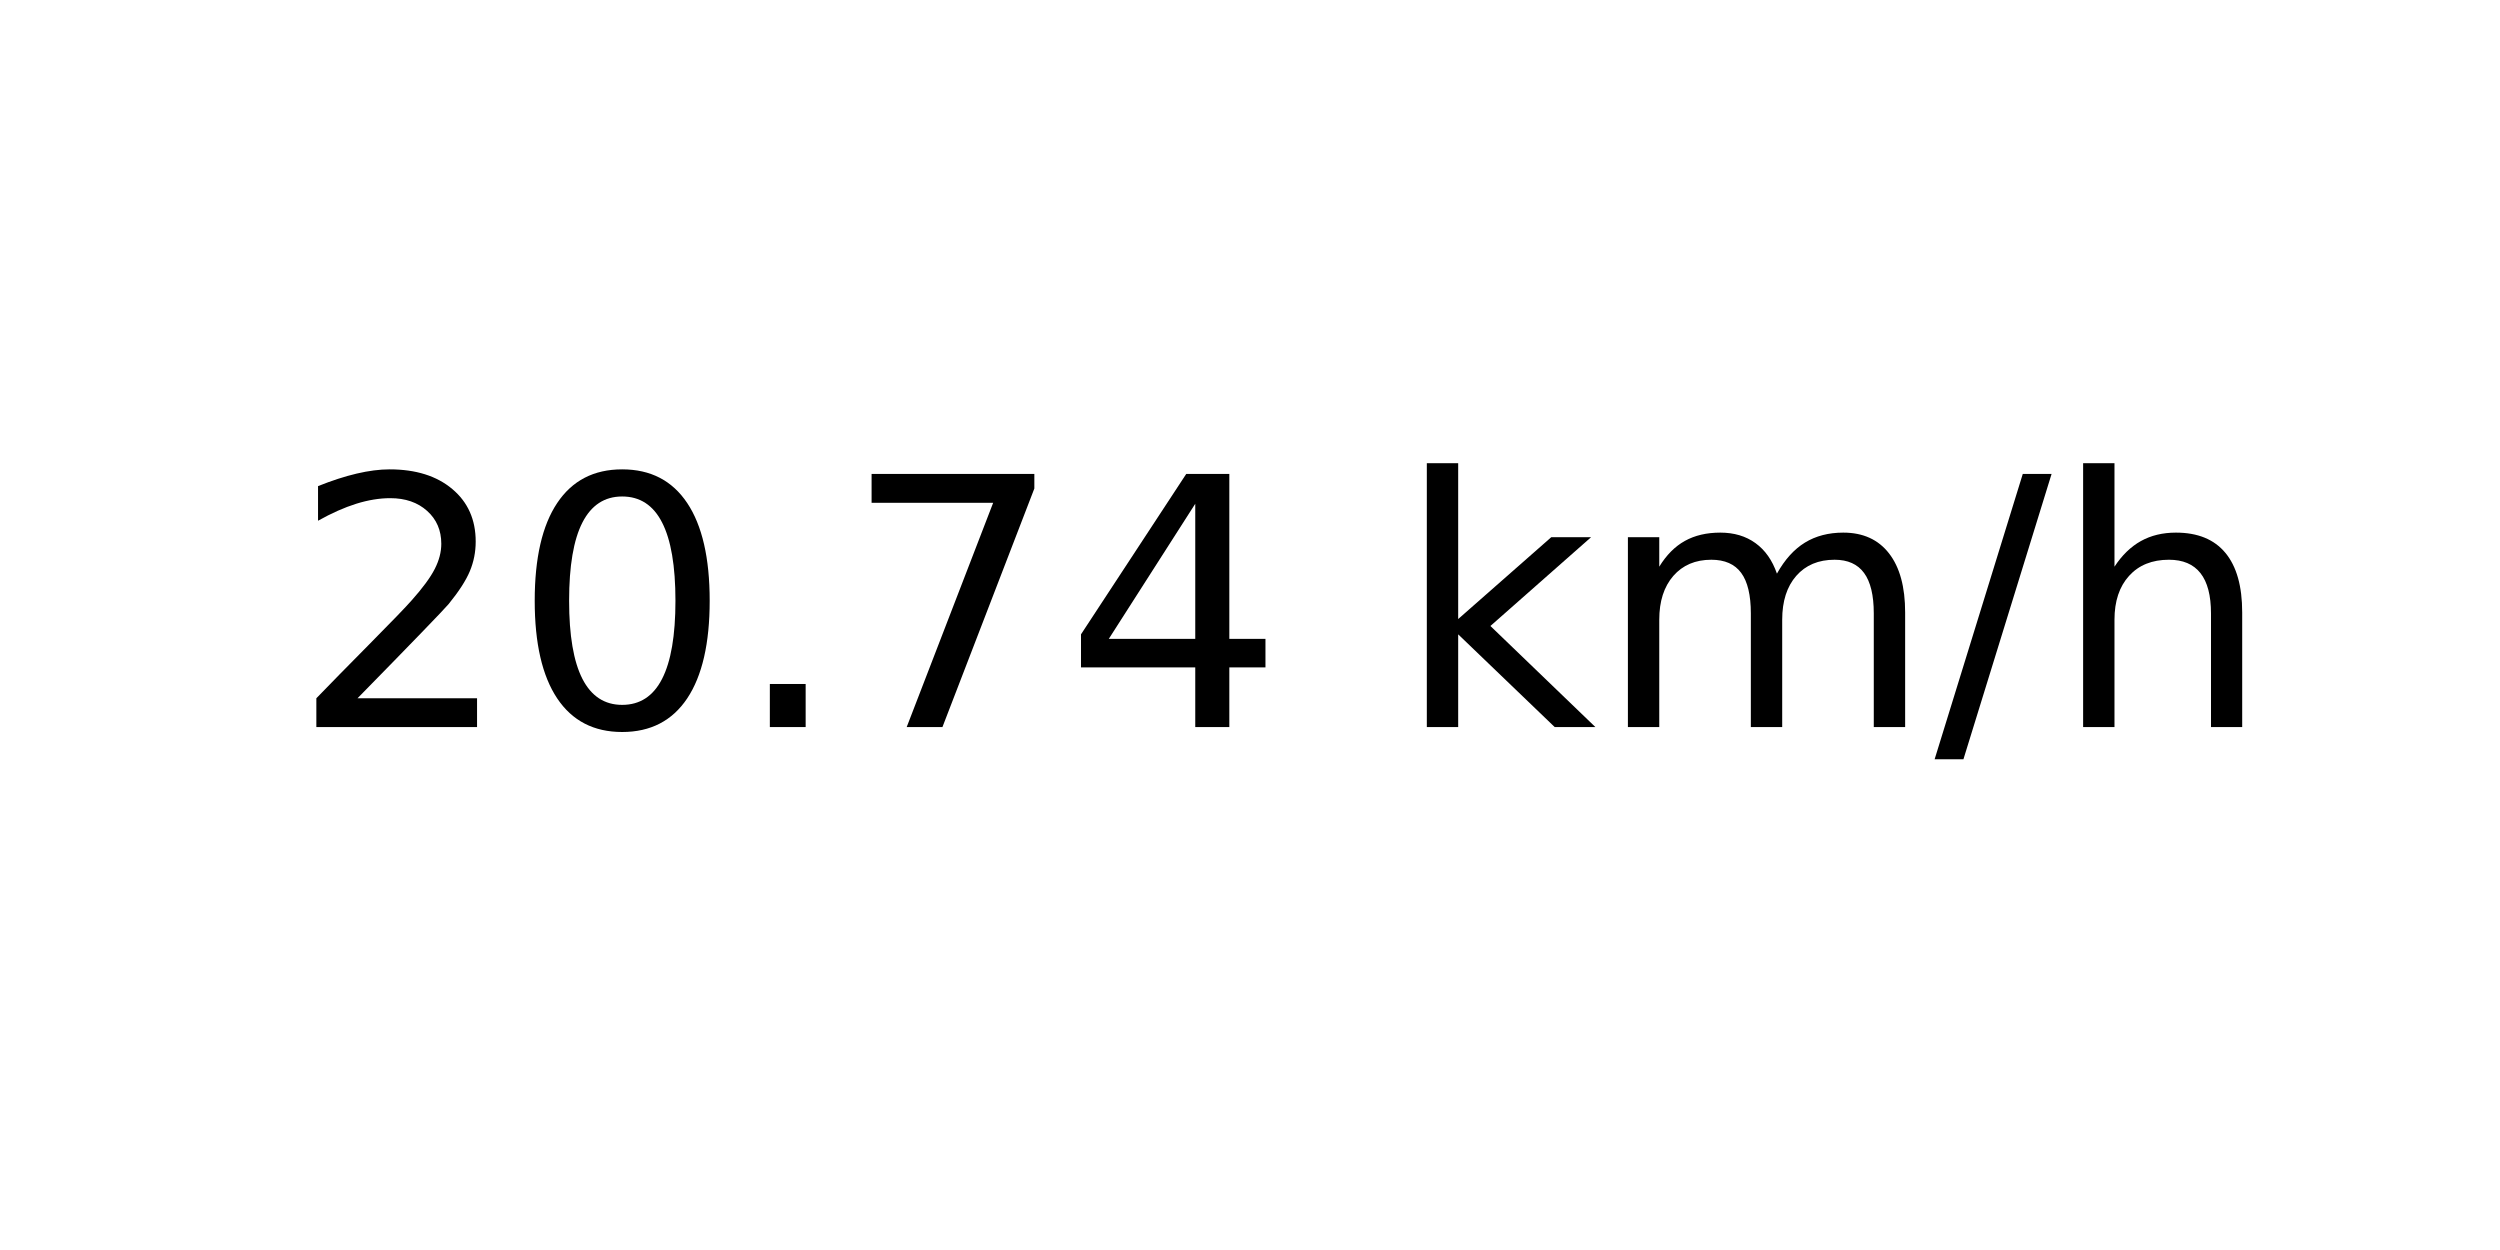
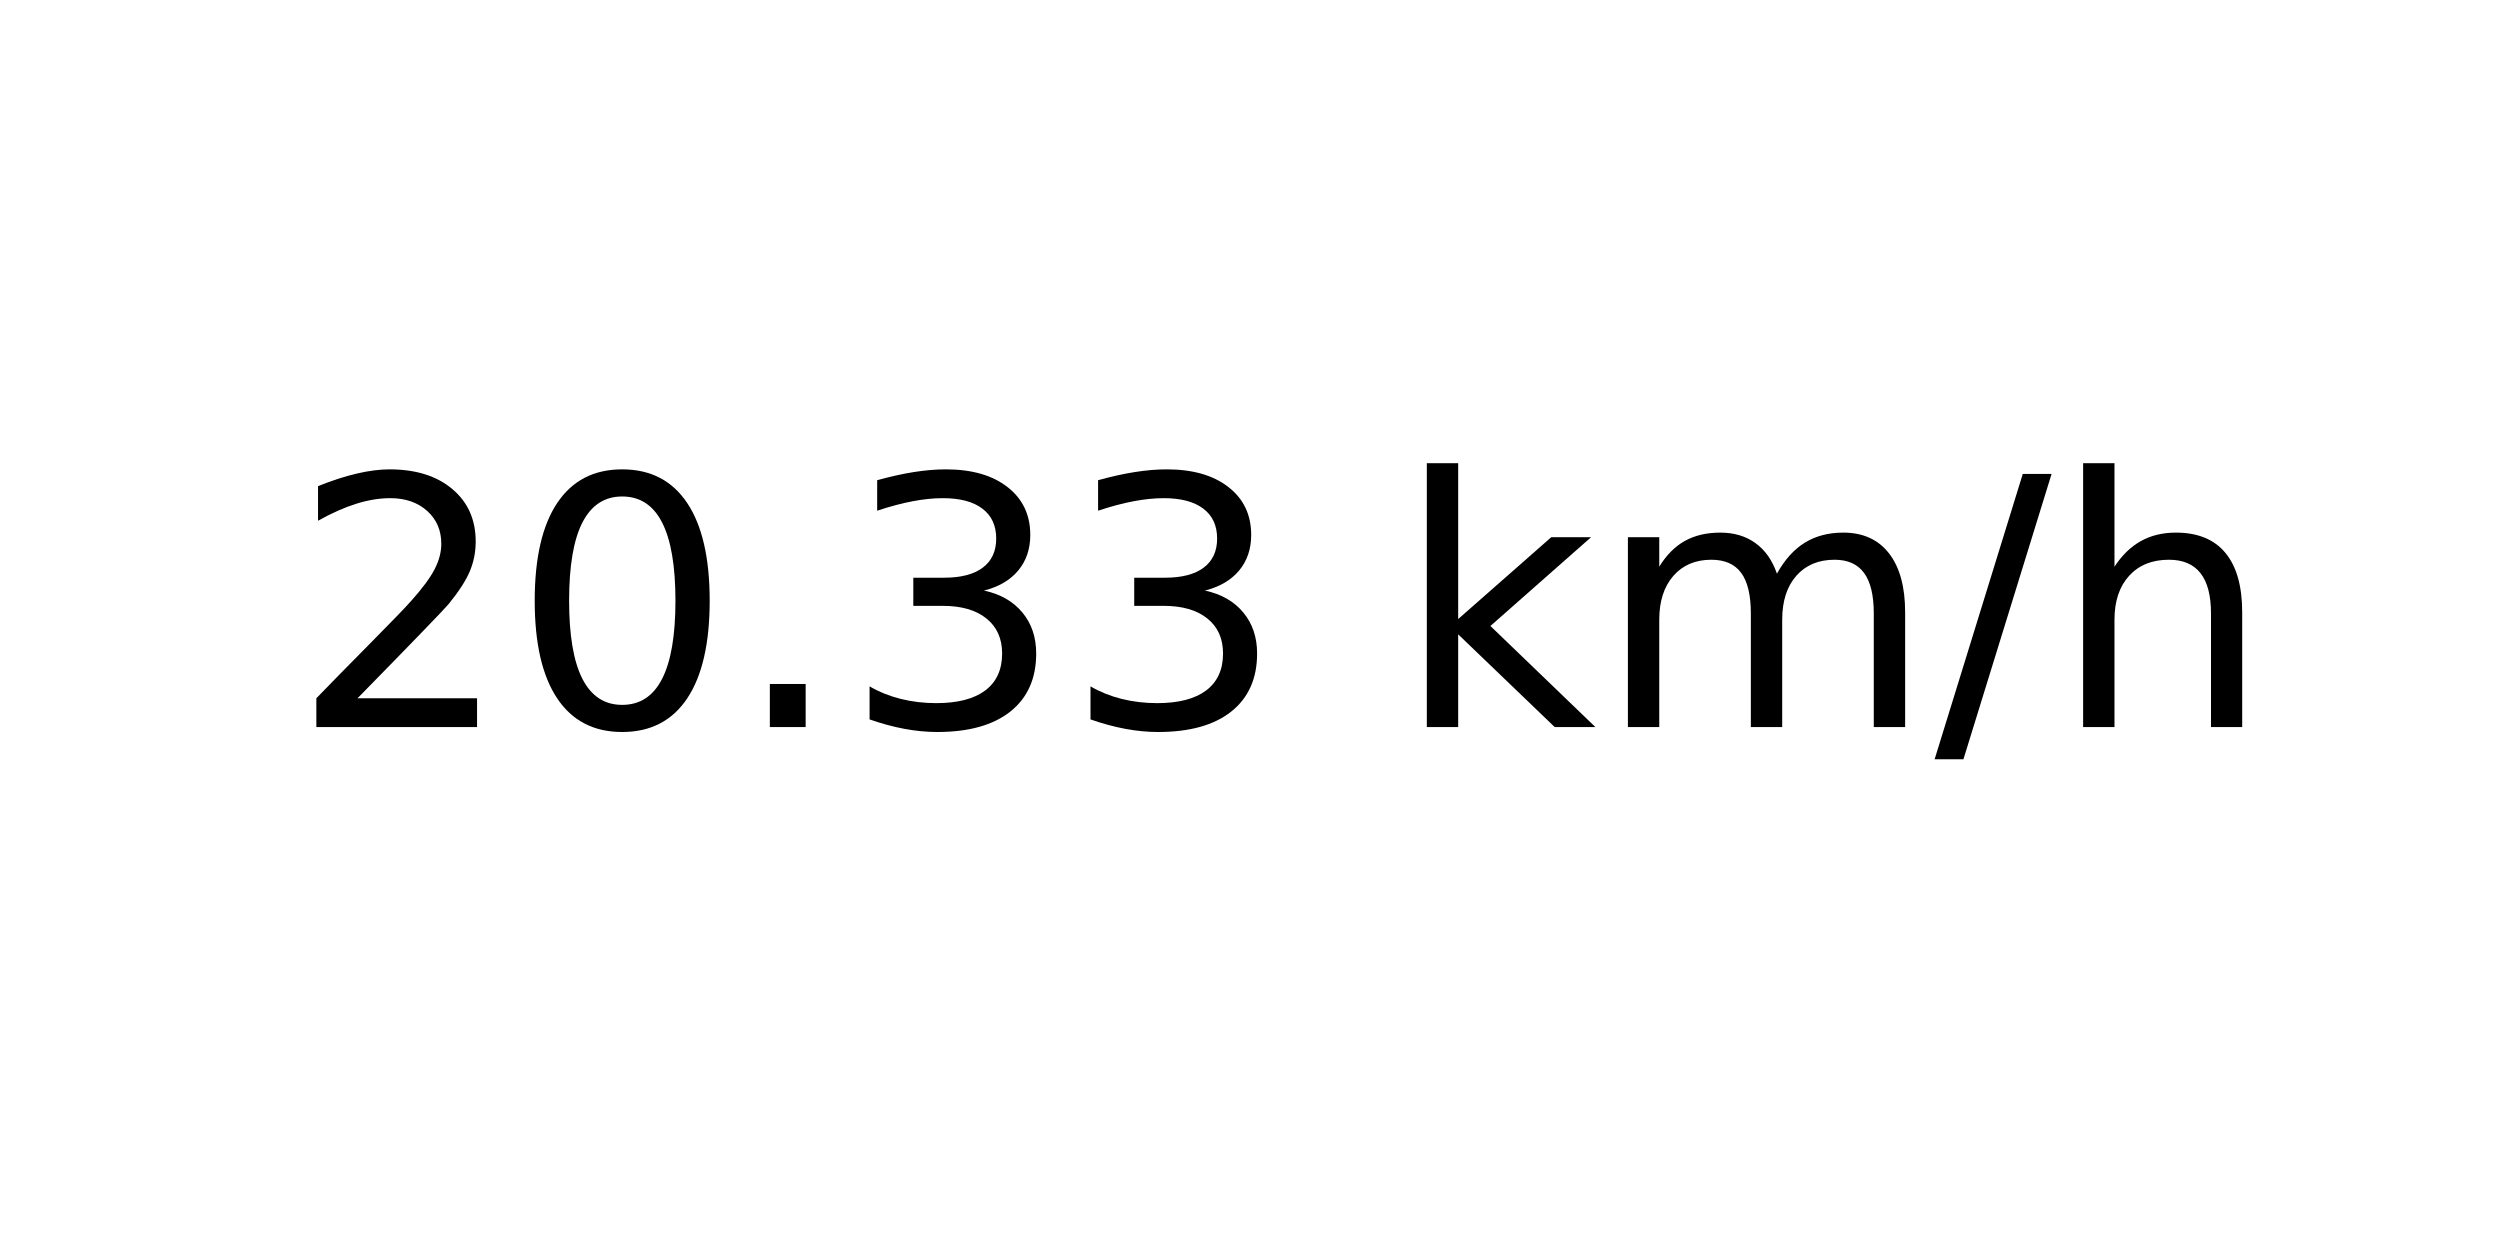
<svg xmlns="http://www.w3.org/2000/svg" xmlns:xlink="http://www.w3.org/1999/xlink" width="72pt" height="36pt" viewBox="0 0 72 36" version="1.1">
  <defs>
    <style type="text/css">*{stroke-linejoin: round; stroke-linecap: butt}</style>
  </defs>
  <g id="figure_1">
    <g id="axes_1">
      <g id="text_1">
        <g transform="translate(8.378125 20.93937) scale(0.1 -0.1)">
          <defs>
            <path id="DejaVuSans-32" d="M 1228 531  L 3431 531  L 3431 0  L 469 0  L 469 531  Q 828 903 1448 1529  Q 2069 2156 2228 2338  Q 2531 2678 2651 2914  Q 2772 3150 2772 3378  Q 2772 3750 2511 3984  Q 2250 4219 1831 4219  Q 1534 4219 1204 4116  Q 875 4013 500 3803  L 500 4441  Q 881 4594 1212 4672  Q 1544 4750 1819 4750  Q 2544 4750 2975 4387  Q 3406 4025 3406 3419  Q 3406 3131 3298 2873  Q 3191 2616 2906 2266  Q 2828 2175 2409 1742  Q 1991 1309 1228 531  z " transform="scale(0.015625)" />
            <path id="DejaVuSans-30" d="M 2034 4250  Q 1547 4250 1301 3770  Q 1056 3291 1056 2328  Q 1056 1369 1301 889  Q 1547 409 2034 409  Q 2525 409 2770 889  Q 3016 1369 3016 2328  Q 3016 3291 2770 3770  Q 2525 4250 2034 4250  z M 2034 4750  Q 2819 4750 3233 4129  Q 3647 3509 3647 2328  Q 3647 1150 3233 529  Q 2819 -91 2034 -91  Q 1250 -91 836 529  Q 422 1150 422 2328  Q 422 3509 836 4129  Q 1250 4750 2034 4750  z " transform="scale(0.015625)" />
            <path id="DejaVuSans-2e" d="M 684 794  L 1344 794  L 1344 0  L 684 0  L 684 794  z " transform="scale(0.015625)" />
-             <path id="DejaVuSans-37" d="M 525 4666  L 3525 4666  L 3525 4397  L 1831 0  L 1172 0  L 2766 4134  L 525 4134  L 525 4666  z " transform="scale(0.015625)" />
-             <path id="DejaVuSans-34" d="M 2419 4116  L 825 1625  L 2419 1625  L 2419 4116  z M 2253 4666  L 3047 4666  L 3047 1625  L 3713 1625  L 3713 1100  L 3047 1100  L 3047 0  L 2419 0  L 2419 1100  L 313 1100  L 313 1709  L 2253 4666  z " transform="scale(0.015625)" />
+             <path id="DejaVuSans-33" d="M 2597 2516  Q 3050 2419 3304 2112  Q 3559 1806 3559 1356  Q 3559 666 3084 287  Q 2609 -91 1734 -91  Q 1441 -91 1130 -33  Q 819 25 488 141  L 488 750  Q 750 597 1062 519  Q 1375 441 1716 441  Q 2309 441 2620 675  Q 2931 909 2931 1356  Q 2931 1769 2642 2001  Q 2353 2234 1838 2234  L 1294 2234  L 1294 2753  L 1863 2753  Q 2328 2753 2575 2939  Q 2822 3125 2822 3475  Q 2822 3834 2567 4026  Q 2313 4219 1838 4219  Q 1578 4219 1281 4162  Q 984 4106 628 3988  L 628 4550  Q 988 4650 1302 4700  Q 1616 4750 1894 4750  Q 2613 4750 3031 4423  Q 3450 4097 3450 3541  Q 3450 3153 3228 2886  Q 3006 2619 2597 2516  z " transform="scale(0.015625)" />
            <path id="DejaVuSans-20" transform="scale(0.015625)" />
            <path id="DejaVuSans-6b" d="M 581 4863  L 1159 4863  L 1159 1991  L 2875 3500  L 3609 3500  L 1753 1863  L 3688 0  L 2938 0  L 1159 1709  L 1159 0  L 581 0  L 581 4863  z " transform="scale(0.015625)" />
            <path id="DejaVuSans-6d" d="M 3328 2828  Q 3544 3216 3844 3400  Q 4144 3584 4550 3584  Q 5097 3584 5394 3201  Q 5691 2819 5691 2113  L 5691 0  L 5113 0  L 5113 2094  Q 5113 2597 4934 2840  Q 4756 3084 4391 3084  Q 3944 3084 3684 2787  Q 3425 2491 3425 1978  L 3425 0  L 2847 0  L 2847 2094  Q 2847 2600 2669 2842  Q 2491 3084 2119 3084  Q 1678 3084 1418 2786  Q 1159 2488 1159 1978  L 1159 0  L 581 0  L 581 3500  L 1159 3500  L 1159 2956  Q 1356 3278 1631 3431  Q 1906 3584 2284 3584  Q 2666 3584 2933 3390  Q 3200 3197 3328 2828  z " transform="scale(0.015625)" />
            <path id="DejaVuSans-2f" d="M 1625 4666  L 2156 4666  L 531 -594  L 0 -594  L 1625 4666  z " transform="scale(0.015625)" />
            <path id="DejaVuSans-68" d="M 3513 2113  L 3513 0  L 2938 0  L 2938 2094  Q 2938 2591 2744 2837  Q 2550 3084 2163 3084  Q 1697 3084 1428 2787  Q 1159 2491 1159 1978  L 1159 0  L 581 0  L 581 4863  L 1159 4863  L 1159 2956  Q 1366 3272 1645 3428  Q 1925 3584 2291 3584  Q 2894 3584 3203 3211  Q 3513 2838 3513 2113  z " transform="scale(0.015625)" />
          </defs>
          <use xlink:href="#DejaVuSans-32" />
          <use xlink:href="#DejaVuSans-30" x="63.623" />
          <use xlink:href="#DejaVuSans-2e" x="127.246" />
-           <use xlink:href="#DejaVuSans-37" x="159.033" />
-           <use xlink:href="#DejaVuSans-34" x="222.656" />
+           <use xlink:href="#DejaVuSans-33" x="159.033" />
+           <use xlink:href="#DejaVuSans-33" x="222.656" />
          <use xlink:href="#DejaVuSans-20" x="286.279" />
          <use xlink:href="#DejaVuSans-6b" x="318.066" />
          <use xlink:href="#DejaVuSans-6d" x="375.977" />
          <use xlink:href="#DejaVuSans-2f" x="473.389" />
          <use xlink:href="#DejaVuSans-68" x="507.08" />
        </g>
      </g>
    </g>
  </g>
</svg>
